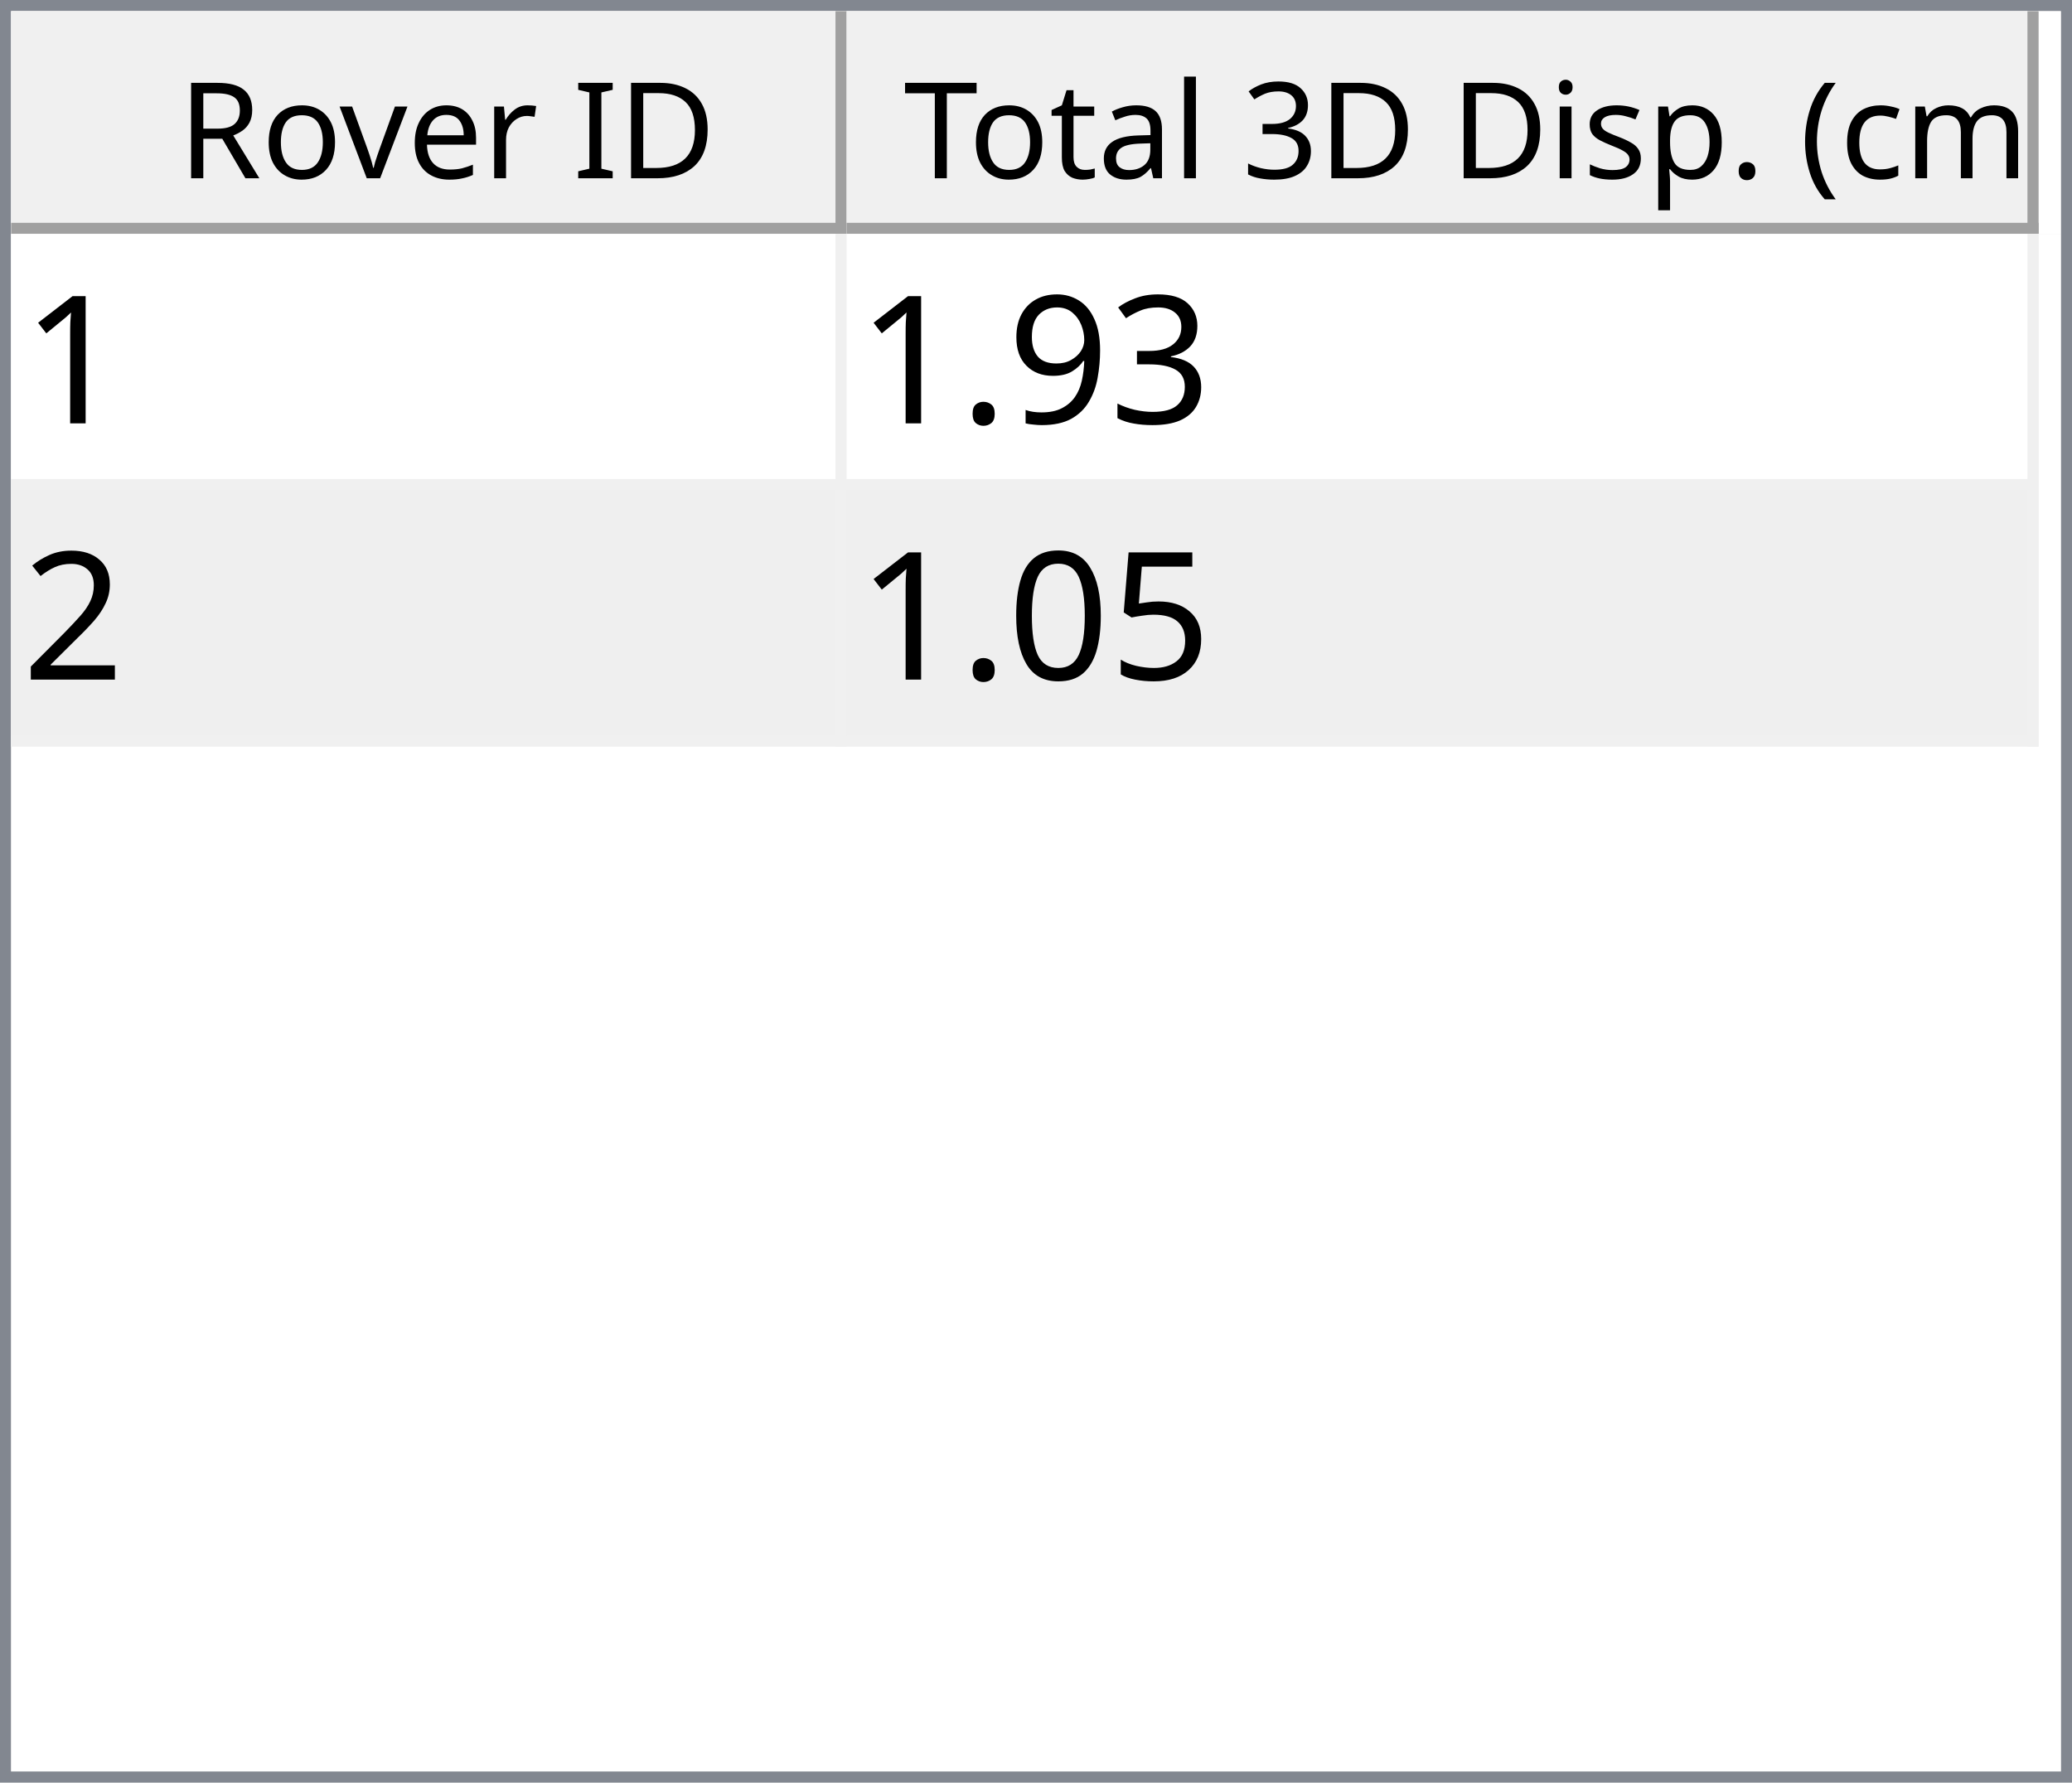
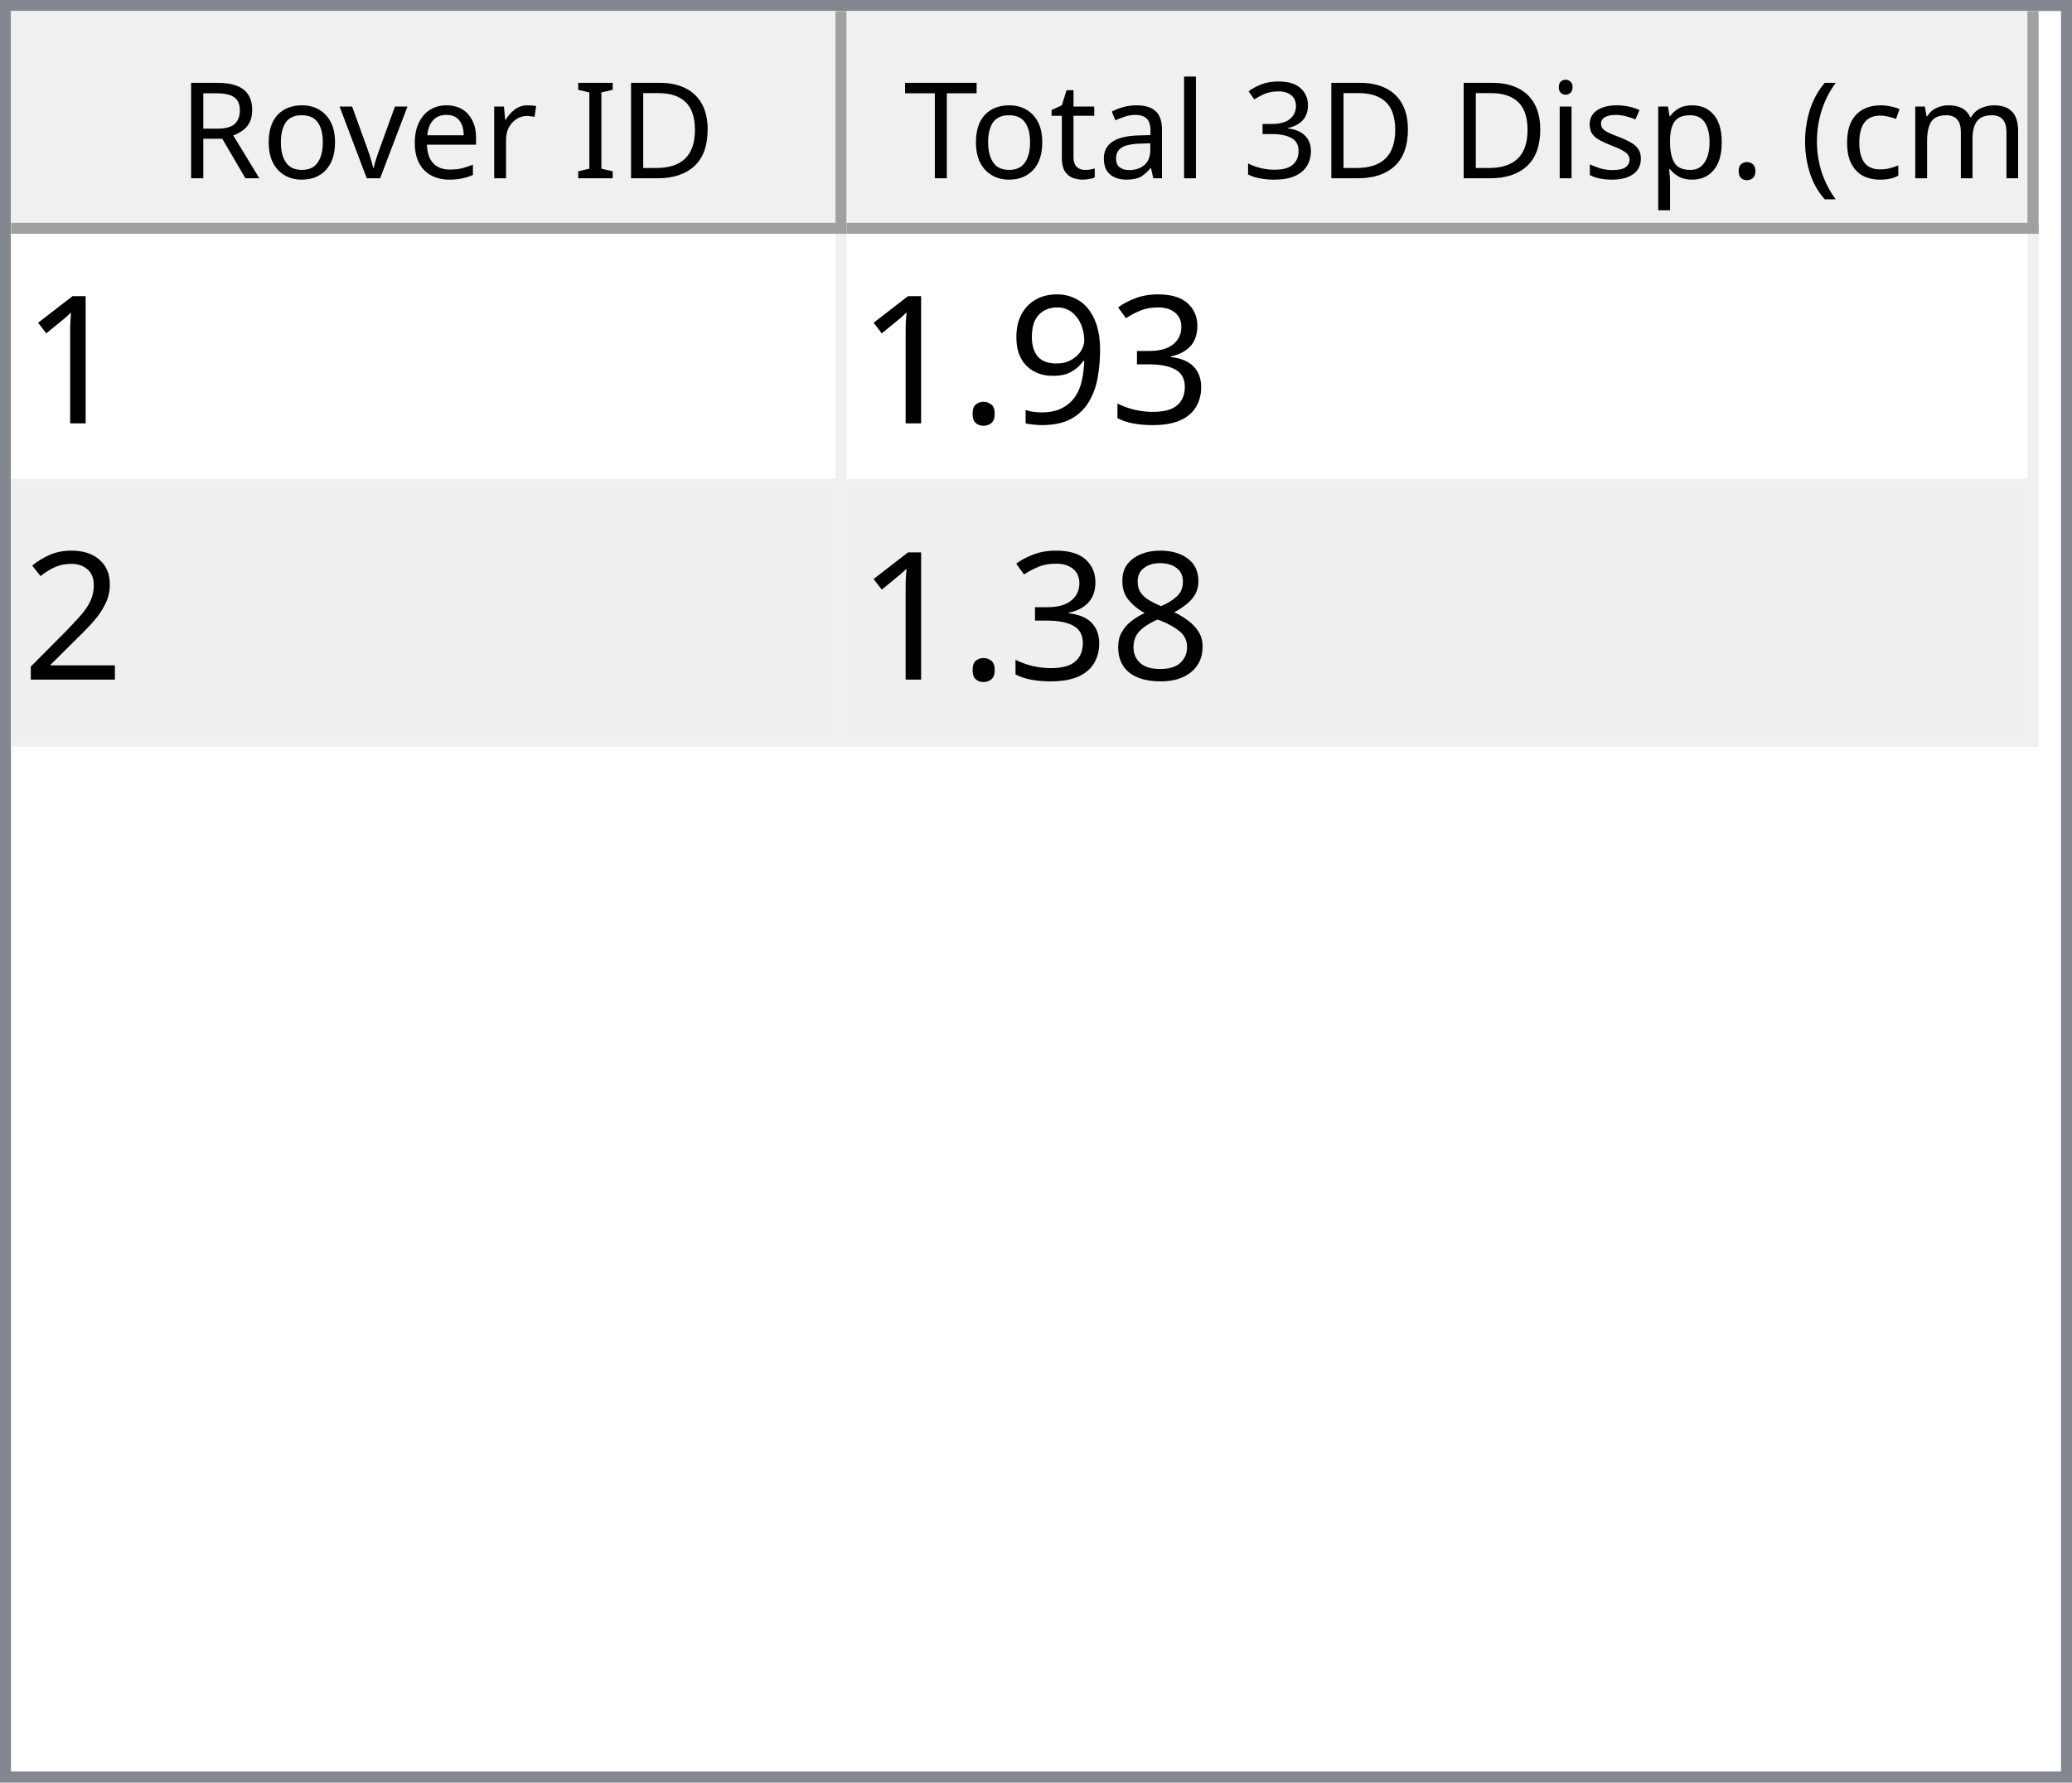
<svg xmlns="http://www.w3.org/2000/svg" style="fill-opacity:1; color-rendering:auto; color-interpolation:auto; text-rendering:auto; stroke:black; stroke-linecap:square; stroke-miterlimit:10; shape-rendering:auto; stroke-opacity:1; fill:black; stroke-dasharray:none; font-weight:normal; stroke-width:1; font-family:'Dialog'; font-style:normal; stroke-linejoin:miter; font-size:12px; stroke-dashoffset:0; image-rendering:auto;" width="186" height="160">
  <defs id="genericDefs" />
  <g>
    <defs id="defs1">
      <clipPath clipPathUnits="userSpaceOnUse" id="clipPath1">
        <path d="M0 0 L186 0 L186 160 L0 160 L0 0 Z" />
      </clipPath>
      <clipPath clipPathUnits="userSpaceOnUse" id="clipPath2">
        <path d="M0 0 L0 160 L186 160 L186 0 Z" />
      </clipPath>
      <clipPath clipPathUnits="userSpaceOnUse" id="clipPath3">
        <path d="M0 0 L0 20 L184 20 L184 0 Z" />
      </clipPath>
      <clipPath clipPathUnits="userSpaceOnUse" id="clipPath4">
        <path d="M0 0 L0 20 L75 20 L75 0 Z" />
      </clipPath>
      <clipPath clipPathUnits="userSpaceOnUse" id="clipPath5">
        <path d="M1 1 L1 19 L74 19 L74 1 Z" />
      </clipPath>
      <clipPath clipPathUnits="userSpaceOnUse" id="clipPath6">
        <path d="M0 0 L0 18 L73 18 L73 0 Z" />
      </clipPath>
      <clipPath clipPathUnits="userSpaceOnUse" id="clipPath7">
        <path d="M-0.5 -0.5 L-0.5 19.5 L74.5 19.5 L74.5 -0.5 Z" />
      </clipPath>
      <clipPath clipPathUnits="userSpaceOnUse" id="clipPath8">
        <path d="M0 0 L0 20 L107 20 L107 0 Z" />
      </clipPath>
      <clipPath clipPathUnits="userSpaceOnUse" id="clipPath9">
        <path d="M1 1 L1 19 L106 19 L106 1 Z" />
      </clipPath>
      <clipPath clipPathUnits="userSpaceOnUse" id="clipPath10">
        <path d="M0 0 L0 18 L105 18 L105 0 Z" />
      </clipPath>
      <clipPath clipPathUnits="userSpaceOnUse" id="clipPath11">
        <path d="M-0.5 -0.5 L-0.5 19.5 L106.5 19.5 L106.5 -0.5 Z" />
      </clipPath>
      <clipPath clipPathUnits="userSpaceOnUse" id="clipPath12">
        <path d="M0 0 L0 138 L184 138 L184 0 Z" />
      </clipPath>
      <clipPath clipPathUnits="userSpaceOnUse" id="clipPath13">
        <path d="M0 0 L0 46 L182 46 L182 0 Z" />
      </clipPath>
      <clipPath clipPathUnits="userSpaceOnUse" id="clipPath14">
        <path d="M-0.5 -0.5 L-0.5 45.5 L181.5 45.5 L181.5 -0.5 Z" />
      </clipPath>
      <clipPath clipPathUnits="userSpaceOnUse" id="clipPath15">
        <path d="M0 0 L0 22 L74 22 L74 0 Z" />
      </clipPath>
      <clipPath clipPathUnits="userSpaceOnUse" id="clipPath16">
        <path d="M0 0 L0 22 L106 22 L106 0 Z" />
      </clipPath>
      <font horiz-adv-x="64.551" id="font1">
        <font-face ascent="107.91" descent="25.098" units-per-em="100" style="font-style:normal; font-family:Segoe UI; font-weight:normal;" />
        <missing-glyph horiz-adv-x="64.551" d="M8.109 0 L8.109 68.266 L56.453 68.266 L56.453 0 L8.109 0 ZM15.328 7.234 L49.219 7.234 L49.219 61.031 L15.328 61.031 L15.328 7.234 Z" />
        <glyph unicode="D" horiz-adv-x="70.117" d="M9.188 0 L9.188 70.016 L28.516 70.016 Q65.531 70.016 65.531 35.891 Q65.531 19.672 55.25 9.836 Q44.969 0 27.734 0 L9.188 0 ZM17.391 62.594 L17.391 7.422 L27.828 7.422 Q41.609 7.422 49.273 14.797 Q56.938 22.172 56.938 35.688 Q56.938 62.594 28.328 62.594 L17.391 62.594 Z" />
        <glyph unicode="I" horiz-adv-x="26.611" d="M17.391 0 L9.188 0 L9.188 70.016 L17.391 70.016 L17.391 0 Z" />
        <glyph unicode=" " horiz-adv-x="27.393" d="" />
        <glyph unicode="r" horiz-adv-x="34.766" d="M34.188 41.891 Q32.078 43.5 28.125 43.5 Q23 43.5 19.555 38.672 Q16.109 33.844 16.109 25.484 L16.109 0 L8.109 0 L8.109 50 L16.109 50 L16.109 39.703 L16.312 39.703 Q18.016 44.969 21.531 47.922 Q25.047 50.875 29.391 50.875 Q32.516 50.875 34.188 50.203 L34.188 41.891 Z" />
        <glyph unicode="e" horiz-adv-x="52.295" d="M48.297 23 L12.984 23 Q13.188 14.656 17.484 10.109 Q21.781 5.562 29.297 5.562 Q37.75 5.562 44.828 11.141 L44.828 3.609 Q38.234 -1.172 27.391 -1.172 Q16.797 -1.172 10.742 5.641 Q4.688 12.453 4.688 24.812 Q4.688 36.469 11.305 43.82 Q17.922 51.172 27.734 51.172 Q37.547 51.172 42.922 44.828 Q48.297 38.484 48.297 27.203 L48.297 23 ZM40.094 29.781 Q40.047 36.719 36.75 40.578 Q33.453 44.438 27.594 44.438 Q21.922 44.438 17.969 40.383 Q14.016 36.328 13.094 29.781 L40.094 29.781 Z" />
        <glyph unicode="v" horiz-adv-x="47.9" d="M47.406 50 L27.484 0 L19.625 0 L0.688 50 L9.469 50 L22.172 13.672 Q23.578 9.672 23.922 6.688 L24.125 6.688 Q24.609 10.453 25.688 13.484 L38.969 50 L47.406 50 Z" />
        <glyph unicode="o" horiz-adv-x="58.594" d="M29 -1.172 Q17.922 -1.172 11.305 5.836 Q4.688 12.844 4.688 24.422 Q4.688 37.016 11.57 44.094 Q18.453 51.172 30.172 51.172 Q41.359 51.172 47.633 44.289 Q53.906 37.406 53.906 25.203 Q53.906 13.234 47.141 6.031 Q40.375 -1.172 29 -1.172 ZM29.594 44.438 Q21.875 44.438 17.383 39.188 Q12.891 33.938 12.891 24.703 Q12.891 15.828 17.43 10.695 Q21.969 5.562 29.594 5.562 Q37.359 5.562 41.531 10.594 Q45.703 15.625 45.703 24.906 Q45.703 34.281 41.531 39.359 Q37.359 44.438 29.594 44.438 Z" />
        <glyph unicode="R" horiz-adv-x="59.814" d="M59.375 0 L49.609 0 L37.891 19.625 Q36.281 22.359 34.766 24.289 Q33.25 26.219 31.664 27.438 Q30.078 28.656 28.25 29.219 Q26.422 29.781 24.125 29.781 L17.391 29.781 L17.391 0 L9.188 0 L9.188 70.016 L30.078 70.016 Q34.672 70.016 38.555 68.867 Q42.438 67.719 45.289 65.375 Q48.141 63.031 49.758 59.547 Q51.375 56.062 51.375 51.375 Q51.375 47.703 50.273 44.656 Q49.172 41.609 47.148 39.211 Q45.125 36.812 42.266 35.133 Q39.406 33.453 35.844 32.516 L35.844 32.328 Q37.594 31.547 38.891 30.547 Q40.188 29.547 41.359 28.18 Q42.531 26.812 43.68 25.078 Q44.828 23.344 46.234 21.047 L59.375 0 ZM17.391 62.594 L17.391 37.203 L28.516 37.203 Q31.594 37.203 34.203 38.133 Q36.812 39.062 38.719 40.797 Q40.625 42.531 41.703 45.047 Q42.781 47.562 42.781 50.688 Q42.781 56.297 39.141 59.445 Q35.5 62.594 28.609 62.594 L17.391 62.594 Z" />
        <glyph unicode=")" horiz-adv-x="30.176" d="M8.297 -15.922 L1.172 -15.922 Q16.406 2.344 16.406 26.812 Q16.406 51.469 1.078 70.016 L8.297 70.016 Q23.531 52.156 23.531 26.703 Q23.531 1.375 8.297 -15.922 Z" />
        <glyph unicode="m" horiz-adv-x="86.133" d="M79.109 0 L71.094 0 L71.094 28.719 Q71.094 37.016 68.531 40.727 Q65.969 44.438 59.906 44.438 Q54.781 44.438 51.195 39.75 Q47.609 35.062 47.609 28.516 L47.609 0 L39.594 0 L39.594 29.688 Q39.594 44.438 28.219 44.438 Q22.953 44.438 19.531 40.016 Q16.109 35.594 16.109 28.516 L16.109 0 L8.109 0 L8.109 50 L16.109 50 L16.109 42.094 L16.312 42.094 Q21.625 51.172 31.844 51.172 Q36.969 51.172 40.773 48.312 Q44.578 45.453 46 40.828 Q51.562 51.172 62.594 51.172 Q79.109 51.172 79.109 30.812 L79.109 0 Z" />
        <glyph unicode="c" horiz-adv-x="46.191" d="M42.188 2.297 Q36.422 -1.172 28.516 -1.172 Q17.828 -1.172 11.258 5.789 Q4.688 12.75 4.688 23.828 Q4.688 36.188 11.766 43.68 Q18.844 51.172 30.672 51.172 Q37.25 51.172 42.281 48.734 L42.281 40.531 Q36.719 44.438 30.375 44.438 Q22.703 44.438 17.797 38.945 Q12.891 33.453 12.891 24.516 Q12.891 15.719 17.508 10.641 Q22.125 5.562 29.891 5.562 Q36.422 5.562 42.188 9.906 L42.188 2.297 Z" />
        <glyph unicode="(" horiz-adv-x="30.176" d="M29.109 -15.922 L21.969 -15.922 Q6.844 1.375 6.844 26.703 Q6.844 52.156 21.969 70.016 L29.203 70.016 Q13.875 51.469 13.875 26.812 Q13.875 2.344 29.109 -15.922 Z" />
        <glyph unicode="." horiz-adv-x="21.68" d="M10.891 -1.078 Q8.641 -1.078 7.055 0.539 Q5.469 2.156 5.469 4.391 Q5.469 6.641 7.055 8.273 Q8.641 9.906 10.891 9.906 Q13.188 9.906 14.797 8.273 Q16.406 6.641 16.406 4.391 Q16.406 2.156 14.797 0.539 Q13.188 -1.078 10.891 -1.078 Z" />
        <glyph unicode="p" horiz-adv-x="58.789" d="M16.312 7.234 L16.109 7.234 L16.109 -23 L8.109 -23 L8.109 50 L16.109 50 L16.109 41.219 L16.312 41.219 Q22.219 51.172 33.594 51.172 Q43.266 51.172 48.688 44.461 Q54.109 37.75 54.109 26.469 Q54.109 13.922 48 6.375 Q41.891 -1.172 31.297 -1.172 Q21.578 -1.172 16.312 7.234 ZM16.109 27.391 L16.109 20.406 Q16.109 14.203 20.141 9.883 Q24.172 5.562 30.375 5.562 Q37.641 5.562 41.773 11.133 Q45.906 16.703 45.906 26.609 Q45.906 34.969 42.047 39.703 Q38.188 44.438 31.594 44.438 Q24.609 44.438 20.359 39.578 Q16.109 34.719 16.109 27.391 Z" />
        <glyph unicode="s" horiz-adv-x="42.432" d="M5.078 1.812 L5.078 10.406 Q11.625 5.562 19.484 5.562 Q30.031 5.562 30.031 12.594 Q30.031 14.594 29.125 15.992 Q28.219 17.391 26.68 18.461 Q25.141 19.531 23.07 20.383 Q21 21.234 18.609 22.172 Q15.281 23.484 12.766 24.828 Q10.25 26.172 8.57 27.859 Q6.891 29.547 6.031 31.695 Q5.172 33.844 5.172 36.719 Q5.172 40.234 6.789 42.945 Q8.406 45.656 11.086 47.484 Q13.766 49.312 17.211 50.242 Q20.656 51.172 24.312 51.172 Q30.812 51.172 35.938 48.922 L35.938 40.828 Q30.422 44.438 23.25 44.438 Q21 44.438 19.195 43.922 Q17.391 43.406 16.094 42.477 Q14.797 41.547 14.086 40.258 Q13.375 38.969 13.375 37.406 Q13.375 35.453 14.086 34.133 Q14.797 32.812 16.164 31.789 Q17.531 30.766 19.484 29.938 Q21.438 29.109 23.922 28.125 Q27.25 26.859 29.883 25.516 Q32.516 24.172 34.375 22.484 Q36.234 20.797 37.234 18.602 Q38.234 16.406 38.234 13.375 Q38.234 9.672 36.602 6.938 Q34.969 4.203 32.234 2.398 Q29.5 0.594 25.93 -0.289 Q22.359 -1.172 18.453 -1.172 Q10.75 -1.172 5.078 1.812 Z" />
        <glyph unicode="i" horiz-adv-x="24.219" d="M12.203 62.703 Q10.062 62.703 8.547 64.164 Q7.031 65.625 7.031 67.875 Q7.031 70.125 8.547 71.609 Q10.062 73.094 12.203 73.094 Q14.406 73.094 15.945 71.609 Q17.484 70.125 17.484 67.875 Q17.484 65.719 15.945 64.211 Q14.406 62.703 12.203 62.703 ZM16.109 0 L8.109 0 L8.109 50 L16.109 50 L16.109 0 Z" />
        <glyph unicode="3" horiz-adv-x="53.906" d="M46.531 19.828 Q46.531 15.094 44.75 11.211 Q42.969 7.328 39.719 4.57 Q36.469 1.812 31.93 0.297 Q27.391 -1.219 21.922 -1.219 Q11.922 -1.219 6 2.594 L6 11.188 Q13.094 5.609 22.219 5.609 Q25.875 5.609 28.828 6.539 Q31.781 7.469 33.906 9.227 Q36.031 10.984 37.18 13.477 Q38.328 15.969 38.328 19.094 Q38.328 32.812 18.797 32.812 L12.984 32.812 L12.984 39.594 L18.5 39.594 Q35.797 39.594 35.797 52.484 Q35.797 64.406 22.609 64.406 Q15.188 64.406 8.688 59.422 L8.688 67.188 Q15.375 71.188 24.609 71.188 Q29 71.188 32.57 69.969 Q36.141 68.75 38.68 66.555 Q41.219 64.359 42.609 61.281 Q44 58.203 44 54.5 Q44 40.672 30.031 36.719 L30.031 36.531 Q33.594 36.141 36.625 34.797 Q39.656 33.453 41.852 31.305 Q44.047 29.156 45.289 26.25 Q46.531 23.344 46.531 19.828 Z" />
        <glyph unicode="l" horiz-adv-x="24.219" d="M16.109 0 L8.109 0 L8.109 74.031 L16.109 74.031 L16.109 0 Z" />
        <glyph unicode="a" horiz-adv-x="50.879" d="M43.891 0 L35.891 0 L35.891 7.812 L35.688 7.812 Q30.469 -1.172 20.312 -1.172 Q12.844 -1.172 8.617 2.781 Q4.391 6.734 4.391 13.281 Q4.391 27.297 20.906 29.594 L35.891 31.688 Q35.891 44.438 25.594 44.438 Q16.547 44.438 9.281 38.281 L9.281 46.484 Q16.656 51.172 26.266 51.172 Q43.891 51.172 43.891 32.516 L43.891 0 ZM35.891 25.297 L23.828 23.641 Q18.266 22.859 15.43 20.875 Q12.594 18.891 12.594 13.875 Q12.594 10.203 15.211 7.883 Q17.828 5.562 22.172 5.562 Q28.125 5.562 32.008 9.742 Q35.891 13.922 35.891 20.312 L35.891 25.297 Z" />
        <glyph unicode="t" horiz-adv-x="33.887" d="M31.297 0.484 Q28.469 -1.078 23.828 -1.078 Q10.688 -1.078 10.688 13.578 L10.688 43.172 L2.094 43.172 L2.094 50 L10.688 50 L10.688 62.203 L18.703 64.797 L18.703 50 L31.297 50 L31.297 43.172 L18.703 43.172 L18.703 14.984 Q18.703 9.969 20.414 7.82 Q22.125 5.672 26.078 5.672 Q29.109 5.672 31.297 7.328 L31.297 0.484 Z" />
        <glyph unicode="T" horiz-adv-x="52.393" d="M50.594 62.594 L30.375 62.594 L30.375 0 L22.172 0 L22.172 62.594 L2 62.594 L2 70.016 L50.594 70.016 L50.594 62.594 Z" />
      </font>
      <font horiz-adv-x="75.0" id="font2">
        <font-face ascent="100.537" descent="21.973" units-per-em="100" style="font-style:normal; font-family:sans-serif; font-weight:normal;" />
        <missing-glyph horiz-adv-x="75.0" d="M12.5 0 L12.5 62.5 L62.5 62.5 L62.5 0 L12.5 0 ZM14.062 1.562 L60.938 1.562 L60.938 60.938 L14.062 60.938 L14.062 1.562 Z" />
        <glyph unicode="1" horiz-adv-x="55.615" d="M37.25 0 L28.469 0 L28.469 56 Q25.297 52.984 20.141 49.953 Q14.984 46.922 10.891 45.406 L10.891 53.906 Q18.266 57.375 23.781 62.305 Q29.297 67.234 31.594 71.875 L37.25 71.875 L37.25 0 Z" />
        <glyph unicode="3" horiz-adv-x="55.615" d="M4.203 18.891 L12.984 20.062 Q14.5 12.594 18.141 9.297 Q21.781 6 27 6 Q33.203 6 37.477 10.297 Q41.75 14.594 41.75 20.953 Q41.75 27 37.797 30.93 Q33.844 34.859 27.734 34.859 Q25.25 34.859 21.531 33.891 L22.516 41.609 Q23.391 41.5 23.922 41.5 Q29.547 41.5 34.039 44.43 Q38.531 47.359 38.531 53.469 Q38.531 58.297 35.258 61.477 Q31.984 64.656 26.812 64.656 Q21.688 64.656 18.266 61.43 Q14.844 58.203 13.875 51.766 L5.078 53.328 Q6.688 62.156 12.398 67.016 Q18.109 71.875 26.609 71.875 Q32.469 71.875 37.398 69.359 Q42.328 66.844 44.945 62.5 Q47.562 58.156 47.562 53.266 Q47.562 48.641 45.07 44.828 Q42.578 41.016 37.703 38.766 Q44.047 37.312 47.562 32.695 Q51.078 28.078 51.078 21.141 Q51.078 11.766 44.242 5.25 Q37.406 -1.266 26.953 -1.266 Q17.531 -1.266 11.305 4.352 Q5.078 9.969 4.203 18.891 Z" />
        <glyph unicode="9" horiz-adv-x="55.615" d="M5.469 16.547 L13.922 17.328 Q14.984 11.375 18.016 8.688 Q21.047 6 25.781 6 Q29.828 6 32.883 7.859 Q35.938 9.719 37.891 12.82 Q39.844 15.922 41.164 21.195 Q42.484 26.469 42.484 31.938 Q42.484 32.516 42.438 33.688 Q39.797 29.5 35.234 26.883 Q30.672 24.266 25.344 24.266 Q16.453 24.266 10.305 30.711 Q4.156 37.156 4.156 47.703 Q4.156 58.594 10.578 65.234 Q17 71.875 26.656 71.875 Q33.641 71.875 39.43 68.117 Q45.219 64.359 48.219 57.398 Q51.219 50.438 51.219 37.25 Q51.219 23.531 48.242 15.406 Q45.266 7.281 39.383 3.031 Q33.5 -1.219 25.594 -1.219 Q17.188 -1.219 11.867 3.445 Q6.547 8.109 5.469 16.547 ZM41.453 48.141 Q41.453 55.719 37.43 60.156 Q33.406 64.594 27.734 64.594 Q21.875 64.594 17.531 59.812 Q13.188 55.031 13.188 47.406 Q13.188 40.578 17.312 36.305 Q21.438 32.031 27.484 32.031 Q33.594 32.031 37.523 36.305 Q41.453 40.578 41.453 48.141 Z" />
        <glyph unicode="." horiz-adv-x="27.783" d="M9.078 0 L9.078 10.016 L19.094 10.016 L19.094 0 L9.078 0 Z" />
        <glyph unicode="2" horiz-adv-x="55.615" d="M50.344 8.453 L50.344 0 L3.031 0 Q2.938 3.172 4.047 6.109 Q5.859 10.938 9.836 15.625 Q13.812 20.312 21.344 26.469 Q33.016 36.031 37.117 41.625 Q41.219 47.219 41.219 52.203 Q41.219 57.422 37.477 61.008 Q33.734 64.594 27.734 64.594 Q21.391 64.594 17.578 60.789 Q13.766 56.984 13.719 50.25 L4.688 51.172 Q5.609 61.281 11.664 66.578 Q17.719 71.875 27.938 71.875 Q38.234 71.875 44.242 66.164 Q50.25 60.453 50.25 52 Q50.25 47.703 48.492 43.555 Q46.734 39.406 42.656 34.812 Q38.578 30.219 29.109 22.219 Q21.188 15.578 18.945 13.211 Q16.703 10.844 15.234 8.453 L50.344 8.453 Z" />
-         <glyph unicode="5" horiz-adv-x="55.615" d="M4.156 18.75 L13.375 19.531 Q14.406 12.797 18.141 9.398 Q21.875 6 27.156 6 Q33.5 6 37.891 10.789 Q42.281 15.578 42.281 23.484 Q42.281 31 38.062 35.352 Q33.844 39.703 27 39.703 Q22.75 39.703 19.336 37.773 Q15.922 35.844 13.969 32.766 L5.719 33.844 L12.641 70.609 L48.25 70.609 L48.25 62.203 L19.672 62.203 L15.828 42.969 Q22.266 47.469 29.344 47.469 Q38.719 47.469 45.164 40.969 Q51.609 34.469 51.609 24.266 Q51.609 14.547 45.953 7.469 Q39.062 -1.219 27.156 -1.219 Q17.391 -1.219 11.211 4.25 Q5.031 9.719 4.156 18.75 Z" />
-         <glyph unicode="0" horiz-adv-x="55.615" d="M4.156 35.297 Q4.156 48 6.766 55.742 Q9.375 63.484 14.523 67.68 Q19.672 71.875 27.484 71.875 Q33.25 71.875 37.594 69.555 Q41.938 67.234 44.773 62.867 Q47.609 58.5 49.219 52.227 Q50.828 45.953 50.828 35.297 Q50.828 22.703 48.242 14.969 Q45.656 7.234 40.508 3.008 Q35.359 -1.219 27.484 -1.219 Q17.141 -1.219 11.234 6.203 Q4.156 15.141 4.156 35.297 ZM13.188 35.297 Q13.188 17.672 17.312 11.836 Q21.438 6 27.484 6 Q33.547 6 37.672 11.859 Q41.797 17.719 41.797 35.297 Q41.797 52.984 37.672 58.789 Q33.547 64.594 27.391 64.594 Q21.344 64.594 17.719 59.469 Q13.188 52.938 13.188 35.297 Z" />
+         <glyph unicode="8" horiz-adv-x="55.615" d="M17.672 38.812 Q12.203 40.828 9.57 44.539 Q6.938 48.25 6.938 53.422 Q6.938 61.234 12.555 66.555 Q18.172 71.875 27.484 71.875 Q36.859 71.875 42.578 66.43 Q48.297 60.984 48.297 53.172 Q48.297 48.188 45.68 44.508 Q43.062 40.828 37.75 38.812 Q44.344 36.672 47.781 31.883 Q51.219 27.094 51.219 20.453 Q51.219 11.281 44.727 5.031 Q38.234 -1.219 27.641 -1.219 Q17.047 -1.219 10.547 5.055 Q4.047 11.328 4.047 20.703 Q4.047 27.688 7.594 32.398 Q11.141 37.109 17.672 38.812 ZM15.922 53.719 Q15.922 48.641 19.195 45.414 Q22.469 42.188 27.688 42.188 Q32.766 42.188 36.016 45.383 Q39.266 48.578 39.266 53.219 Q39.266 58.062 35.914 61.359 Q32.562 64.656 27.594 64.656 Q22.562 64.656 19.242 61.43 Q15.922 58.203 15.922 53.719 ZM13.094 20.656 Q13.094 16.891 14.875 13.375 Q16.656 9.859 20.172 7.93 Q23.688 6 27.734 6 Q34.031 6 38.133 10.055 Q42.234 14.109 42.234 20.359 Q42.234 26.703 38.016 30.859 Q33.797 35.016 27.438 35.016 Q21.234 35.016 17.164 30.914 Q13.094 26.812 13.094 20.656 Z" />
      </font>
    </defs>
    <g style="fill:white; stroke:white;">
      <rect x="0" y="0" width="186" style="clip-path:url(#clipPath1); stroke:none;" height="160" />
    </g>
    <g style="fill:white; text-rendering:optimizeSpeed; color-rendering:optimizeSpeed; image-rendering:optimizeSpeed; shape-rendering:crispEdges; stroke:white; color-interpolation:sRGB;">
      <rect x="0" width="186" height="160" y="0" style="stroke:none;" />
      <path style="stroke:none;" d="M0 160 L186 160 L186 0 L0 0 Z" />
    </g>
    <g style="fill:rgb(240,240,240); font-family:'Segoe UI'; stroke:rgb(240,240,240);">
      <rect x="0" y="0" width="186" style="clip-path:url(#clipPath2); stroke:none;" height="160" />
    </g>
    <g style="fill:rgb(130,135,144); font-family:'Segoe UI'; stroke:rgb(130,135,144);">
      <path d="M0 0 L186 0 L186 160 L0 160 L0 0 ZM1 1 L185 1 L185 159 L1 159 L1 1 Z" style="fill-rule:evenodd; clip-path:url(#clipPath2); stroke:none;" />
    </g>
    <g style="fill:white; font-family:'Segoe UI'; stroke:white;" transform="translate(1,1)">
      <rect x="0" y="0" width="184" style="clip-path:url(#clipPath3); stroke:none;" height="20" />
    </g>
    <g style="fill:rgb(240,240,240); font-family:'Segoe UI'; stroke:rgb(240,240,240);" transform="translate(1,1)">
      <rect x="0" y="0" width="75" style="clip-path:url(#clipPath4); stroke:none;" height="20" />
    </g>
    <g style="font-family:'Segoe UI';" transform="translate(2,2)">
      <text x="14" xml:space="preserve" y="14" style="clip-path:url(#clipPath6); stroke:none;">Rover ID</text>
    </g>
    <g style="fill:rgb(160,160,160); font-family:'Segoe UI'; stroke:rgb(160,160,160); stroke-linejoin:bevel;" transform="translate(1.5,1.5)">
      <line x1="74" x2="74" y1="0" style="fill:none; clip-path:url(#clipPath7);" y2="19" />
    </g>
    <g style="fill:rgb(160,160,160); font-family:'Segoe UI'; stroke:rgb(160,160,160); stroke-linejoin:bevel;" transform="matrix(1,0,0,1,1,1) translate(0.5,0.5)">
      <line x1="0" x2="74" y1="19" style="fill:none; clip-path:url(#clipPath7);" y2="19" />
    </g>
    <g style="fill:rgb(240,240,240); font-family:'Segoe UI'; stroke:rgb(240,240,240);" transform="translate(76,1)">
      <rect x="0" y="0" width="107" style="clip-path:url(#clipPath8); stroke:none;" height="20" />
    </g>
    <g style="font-family:'Segoe UI';" transform="translate(77,2)">
      <text x="1" xml:space="preserve" y="14" style="clip-path:url(#clipPath10); stroke:none;"> Total 3D Disp. (cm)</text>
    </g>
    <g style="fill:rgb(160,160,160); font-family:'Segoe UI'; stroke:rgb(160,160,160); stroke-linejoin:bevel;" transform="translate(76.5,1.5)">
      <line x1="106" x2="106" y1="0" style="fill:none; clip-path:url(#clipPath11);" y2="19" />
    </g>
    <g style="fill:rgb(160,160,160); font-family:'Segoe UI'; stroke:rgb(160,160,160); stroke-linejoin:bevel;" transform="matrix(1,0,0,1,76,1) translate(0.5,0.5)">
      <line x1="0" x2="106" y1="19" style="fill:none; clip-path:url(#clipPath11);" y2="19" />
    </g>
    <g style="fill:white; font-family:'Segoe UI'; stroke:white;" transform="translate(1,21)">
      <rect x="0" y="0" width="184" style="clip-path:url(#clipPath12); stroke:none;" height="138" />
    </g>
    <g style="fill:rgb(240,240,240); font-size:16px; font-family:sans-serif; stroke:rgb(240,240,240);" transform="translate(1,21)">
      <rect x="0" y="0" width="182" style="clip-path:url(#clipPath13); stroke:none;" height="46" />
      <line transform="translate(0.5,0.5)" x1="0" x2="181" y1="22" style="clip-path:url(#clipPath14); fill:none; stroke-linejoin:bevel;" y2="22" />
    </g>
    <g transform="matrix(1,0,0,1,1,21) translate(0.5,0.5)" style="fill:rgb(240,240,240); font-size:16px; font-family:sans-serif; stroke:rgb(240,240,240); stroke-linejoin:bevel;">
      <line x1="0" x2="181" y1="45" style="fill:none; clip-path:url(#clipPath14);" y2="45" />
    </g>
    <g transform="matrix(1,0,0,1,1,21) translate(0.5,0.5)" style="fill:rgb(240,240,240); font-size:16px; font-family:sans-serif; stroke:rgb(240,240,240); stroke-linejoin:bevel;">
      <line x1="74" x2="74" y1="0" style="fill:none; clip-path:url(#clipPath14);" y2="45" />
    </g>
    <g transform="matrix(1,0,0,1,1,21) translate(0.5,0.5)" style="fill:rgb(240,240,240); font-size:16px; font-family:sans-serif; stroke:rgb(240,240,240); stroke-linejoin:bevel;">
      <line x1="181" x2="181" y1="0" style="fill:none; clip-path:url(#clipPath14);" y2="45" />
    </g>
    <g style="fill:white; font-size:16px; font-family:sans-serif; stroke:white;" transform="matrix(1,0,0,1,1,21)">
      <rect x="0" y="0" width="74" style="clip-path:url(#clipPath15); stroke:none;" height="22" />
      <text x="1" y="17" style="fill:black; clip-path:url(#clipPath15); stroke:none;" xml:space="preserve">1</text>
    </g>
    <g style="fill:white; font-size:16px; font-family:sans-serif; stroke:white;" transform="matrix(1,0,0,1,1,21) translate(75,0)">
      <rect x="0" y="0" width="106" style="clip-path:url(#clipPath16); stroke:none;" height="22" />
      <text x="1" y="17" style="fill:black; clip-path:url(#clipPath16); stroke:none;" xml:space="preserve">1.93</text>
    </g>
    <g style="fill:rgb(239,239,239); font-size:16px; font-family:sans-serif; stroke:rgb(239,239,239);" transform="matrix(1,0,0,1,1,21) translate(0,23)">
      <rect x="0" y="0" width="74" style="clip-path:url(#clipPath15); stroke:none;" height="22" />
      <text x="1" y="17" style="fill:black; clip-path:url(#clipPath15); stroke:none;" xml:space="preserve">2</text>
    </g>
    <g style="fill:rgb(239,239,239); font-size:16px; font-family:sans-serif; stroke:rgb(239,239,239);" transform="matrix(1,0,0,1,1,21) translate(75,23)">
      <rect x="0" y="0" width="106" style="clip-path:url(#clipPath16); stroke:none;" height="22" />
-       <text x="1" y="17" style="fill:black; clip-path:url(#clipPath16); stroke:none;" xml:space="preserve">1.05</text>
+       <text x="1" y="17" style="fill:black; clip-path:url(#clipPath16); stroke:none;" xml:space="preserve">1.38</text>
    </g>
  </g>
</svg>
